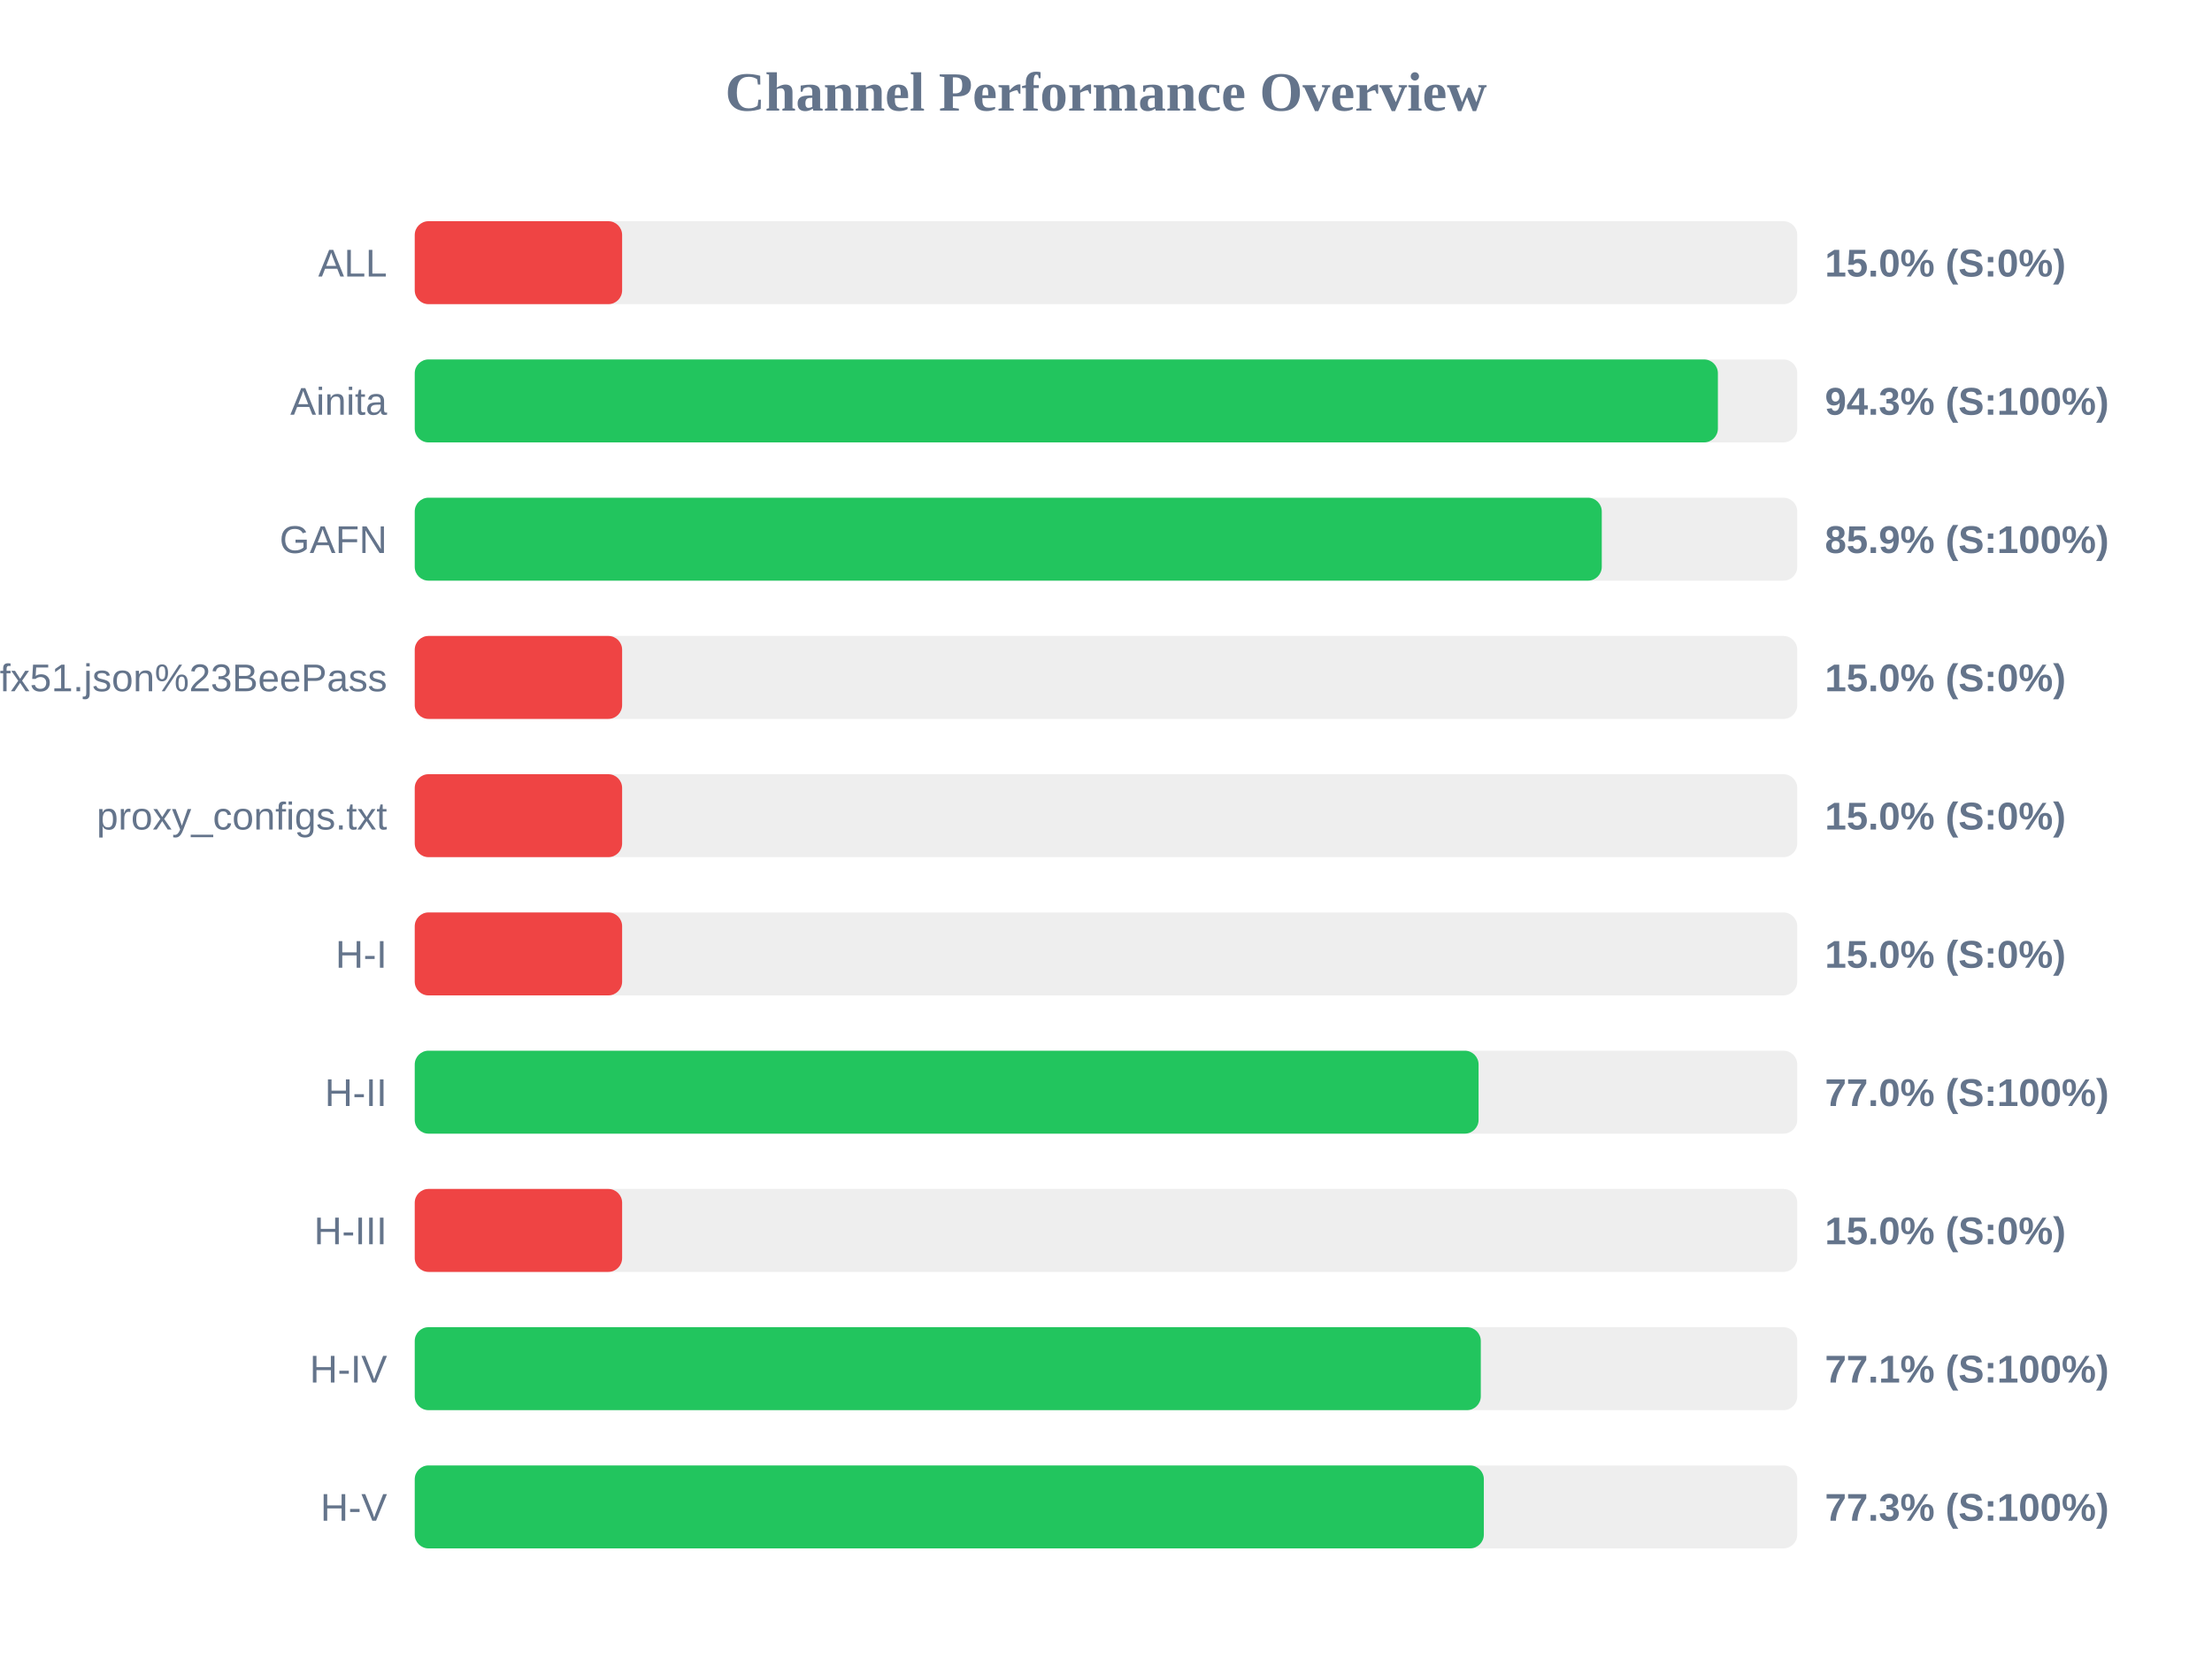
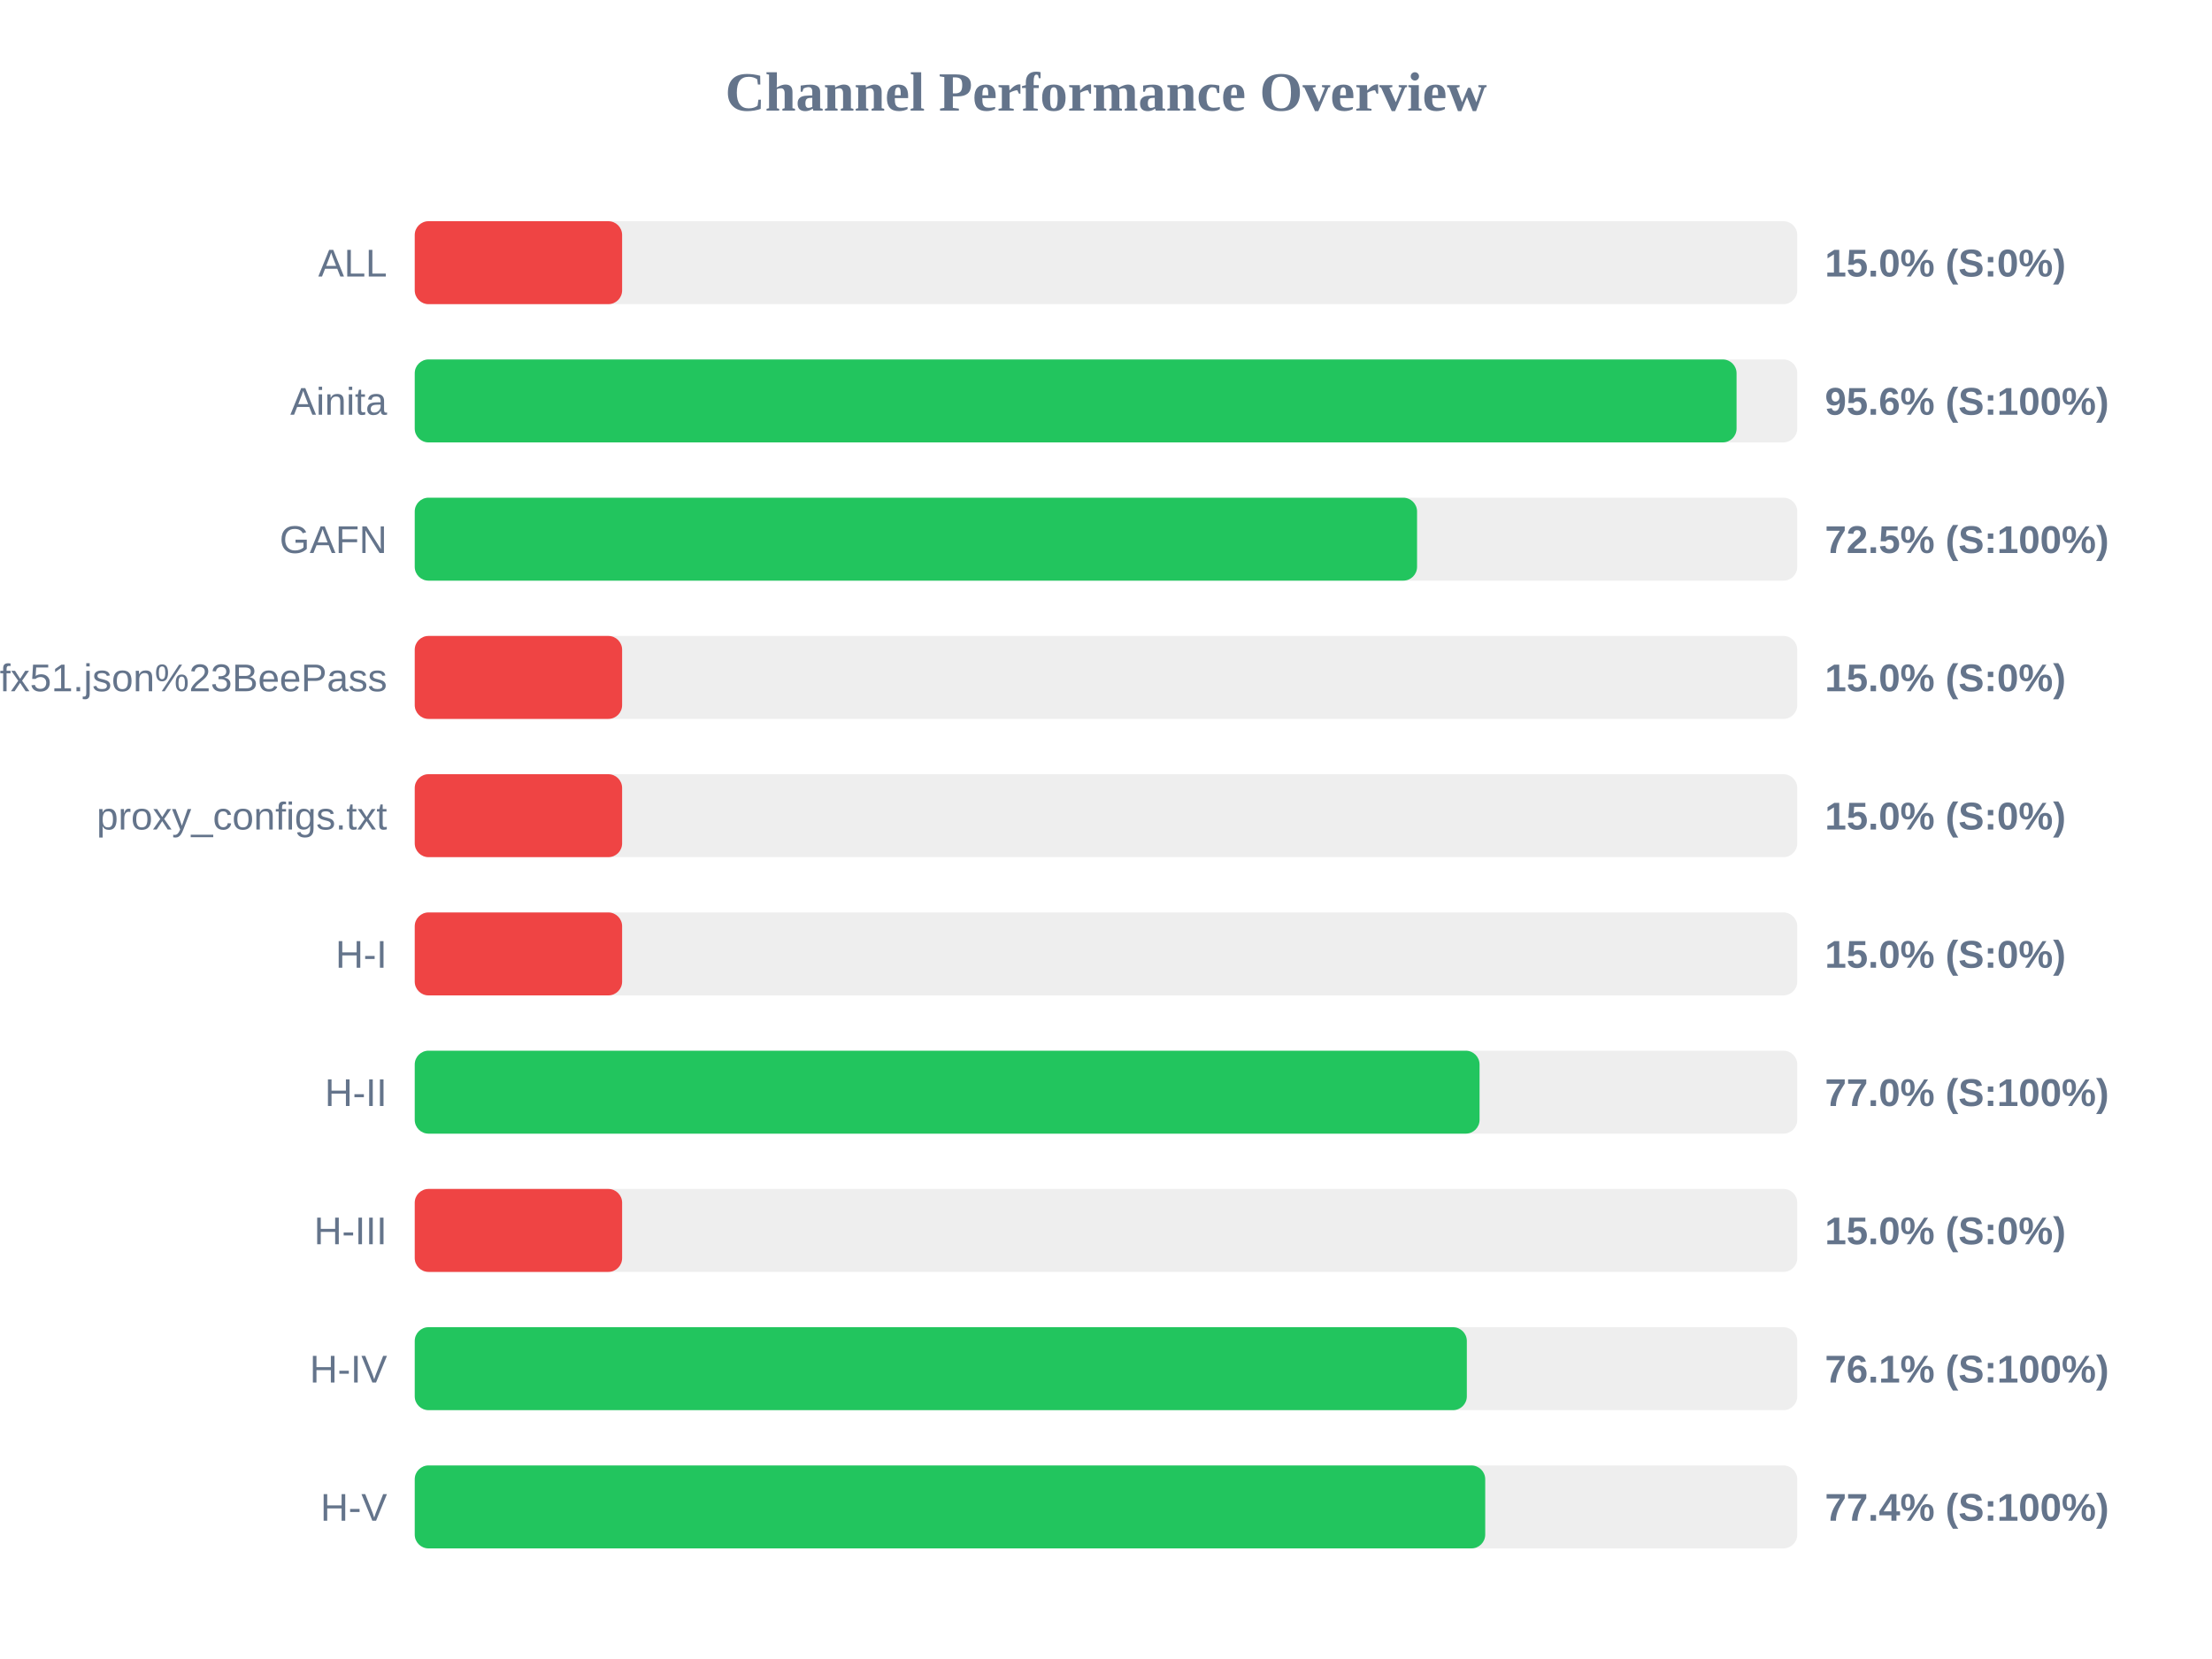
<svg xmlns="http://www.w3.org/2000/svg" width="800" height="600" version="1.1">
  <style>
        .row { font: 14px Arial; fill: #64748b; }
        .score { font: bold 14px Arial; fill: #64748b; }
    </style>
  <text x="400" y="40" text-anchor="middle" font-size="20px" font-weight="bold" fill="#64748b">Channel Performance Overview</text>
  <rect x="150" y="80" width="500" height="30" fill="#eee" rx="5" />
  <rect x="150" y="80" width="75.0" height="30" fill="#ef4444" rx="5" />
  <text x="140" y="100" text-anchor="end" class="row">ALL</text>
  <text x="660" y="100" text-anchor="start" class="score">15.0% (S:0%)</text>
  <rect x="150" y="130" width="500" height="30" fill="#eee" rx="5" />
-   <rect x="150" y="130" width="471.3" height="30" fill="#22c55e" rx="5" />
+   <rect x="150" y="130" width="478.05" height="30" fill="#22c55e" rx="5" />
  <text x="140" y="150" text-anchor="end" class="row">Ainita</text>
-   <text x="660" y="150" text-anchor="start" class="score">94.3% (S:100%)</text>
+   <text x="660" y="150" text-anchor="start" class="score">95.6% (S:100%)</text>
  <rect x="150" y="180" width="500" height="30" fill="#eee" rx="5" />
-   <rect x="150" y="180" width="429.3" height="30" fill="#22c55e" rx="5" />
+   <rect x="150" y="180" width="362.5" height="30" fill="#22c55e" rx="5" />
  <text x="140" y="200" text-anchor="end" class="row">GAFN</text>
-   <text x="660" y="200" text-anchor="start" class="score">85.9% (S:100%)</text>
+   <text x="660" y="200" text-anchor="start" class="score">72.5% (S:100%)</text>
  <rect x="150" y="230" width="500" height="30" fill="#eee" rx="5" />
  <rect x="150" y="230" width="75.0" height="30" fill="#ef4444" rx="5" />
  <text x="140" y="250" text-anchor="end" class="row">sub?s=ssconf%3A%2F%2Fs3.amazonaws.com%2Fbeedynconprd%2Fzf38bv6oxi1nv3wfkpmxyfl8yj5fargza3foantoalu16vznl0ckxx7bgf1ufx51.json%23BeePass</text>
  <text x="660" y="250" text-anchor="start" class="score">15.0% (S:0%)</text>
  <rect x="150" y="280" width="500" height="30" fill="#eee" rx="5" />
  <rect x="150" y="280" width="75.0" height="30" fill="#ef4444" rx="5" />
  <text x="140" y="300" text-anchor="end" class="row">proxy_configs.txt</text>
  <text x="660" y="300" text-anchor="start" class="score">15.0% (S:0%)</text>
  <rect x="150" y="330" width="500" height="30" fill="#eee" rx="5" />
  <rect x="150" y="330" width="75.0" height="30" fill="#ef4444" rx="5" />
  <text x="140" y="350" text-anchor="end" class="row">H-I</text>
  <text x="660" y="350" text-anchor="start" class="score">15.0% (S:0%)</text>
  <rect x="150" y="380" width="500" height="30" fill="#eee" rx="5" />
-   <rect x="150" y="380" width="384.75" height="30" fill="#22c55e" rx="5" />
+   <rect x="150" y="380" width="385.1" height="30" fill="#22c55e" rx="5" />
  <text x="140" y="400" text-anchor="end" class="row">H-II</text>
  <text x="660" y="400" text-anchor="start" class="score">77.0% (S:100%)</text>
  <rect x="150" y="430" width="500" height="30" fill="#eee" rx="5" />
  <rect x="150" y="430" width="75.0" height="30" fill="#ef4444" rx="5" />
  <text x="140" y="450" text-anchor="end" class="row">H-III</text>
  <text x="660" y="450" text-anchor="start" class="score">15.0% (S:0%)</text>
  <rect x="150" y="480" width="500" height="30" fill="#eee" rx="5" />
-   <rect x="150" y="480" width="385.55" height="30" fill="#22c55e" rx="5" />
+   <rect x="150" y="480" width="380.5" height="30" fill="#22c55e" rx="5" />
  <text x="140" y="500" text-anchor="end" class="row">H-IV</text>
-   <text x="660" y="500" text-anchor="start" class="score">77.1% (S:100%)</text>
+   <text x="660" y="500" text-anchor="start" class="score">76.1% (S:100%)</text>
  <rect x="150" y="530" width="500" height="30" fill="#eee" rx="5" />
-   <rect x="150" y="530" width="386.65" height="30" fill="#22c55e" rx="5" />
+   <rect x="150" y="530" width="387.15" height="30" fill="#22c55e" rx="5" />
  <text x="140" y="550" text-anchor="end" class="row">H-V</text>
-   <text x="660" y="550" text-anchor="start" class="score">77.3% (S:100%)</text>
+   <text x="660" y="550" text-anchor="start" class="score">77.4% (S:100%)</text>
</svg>
